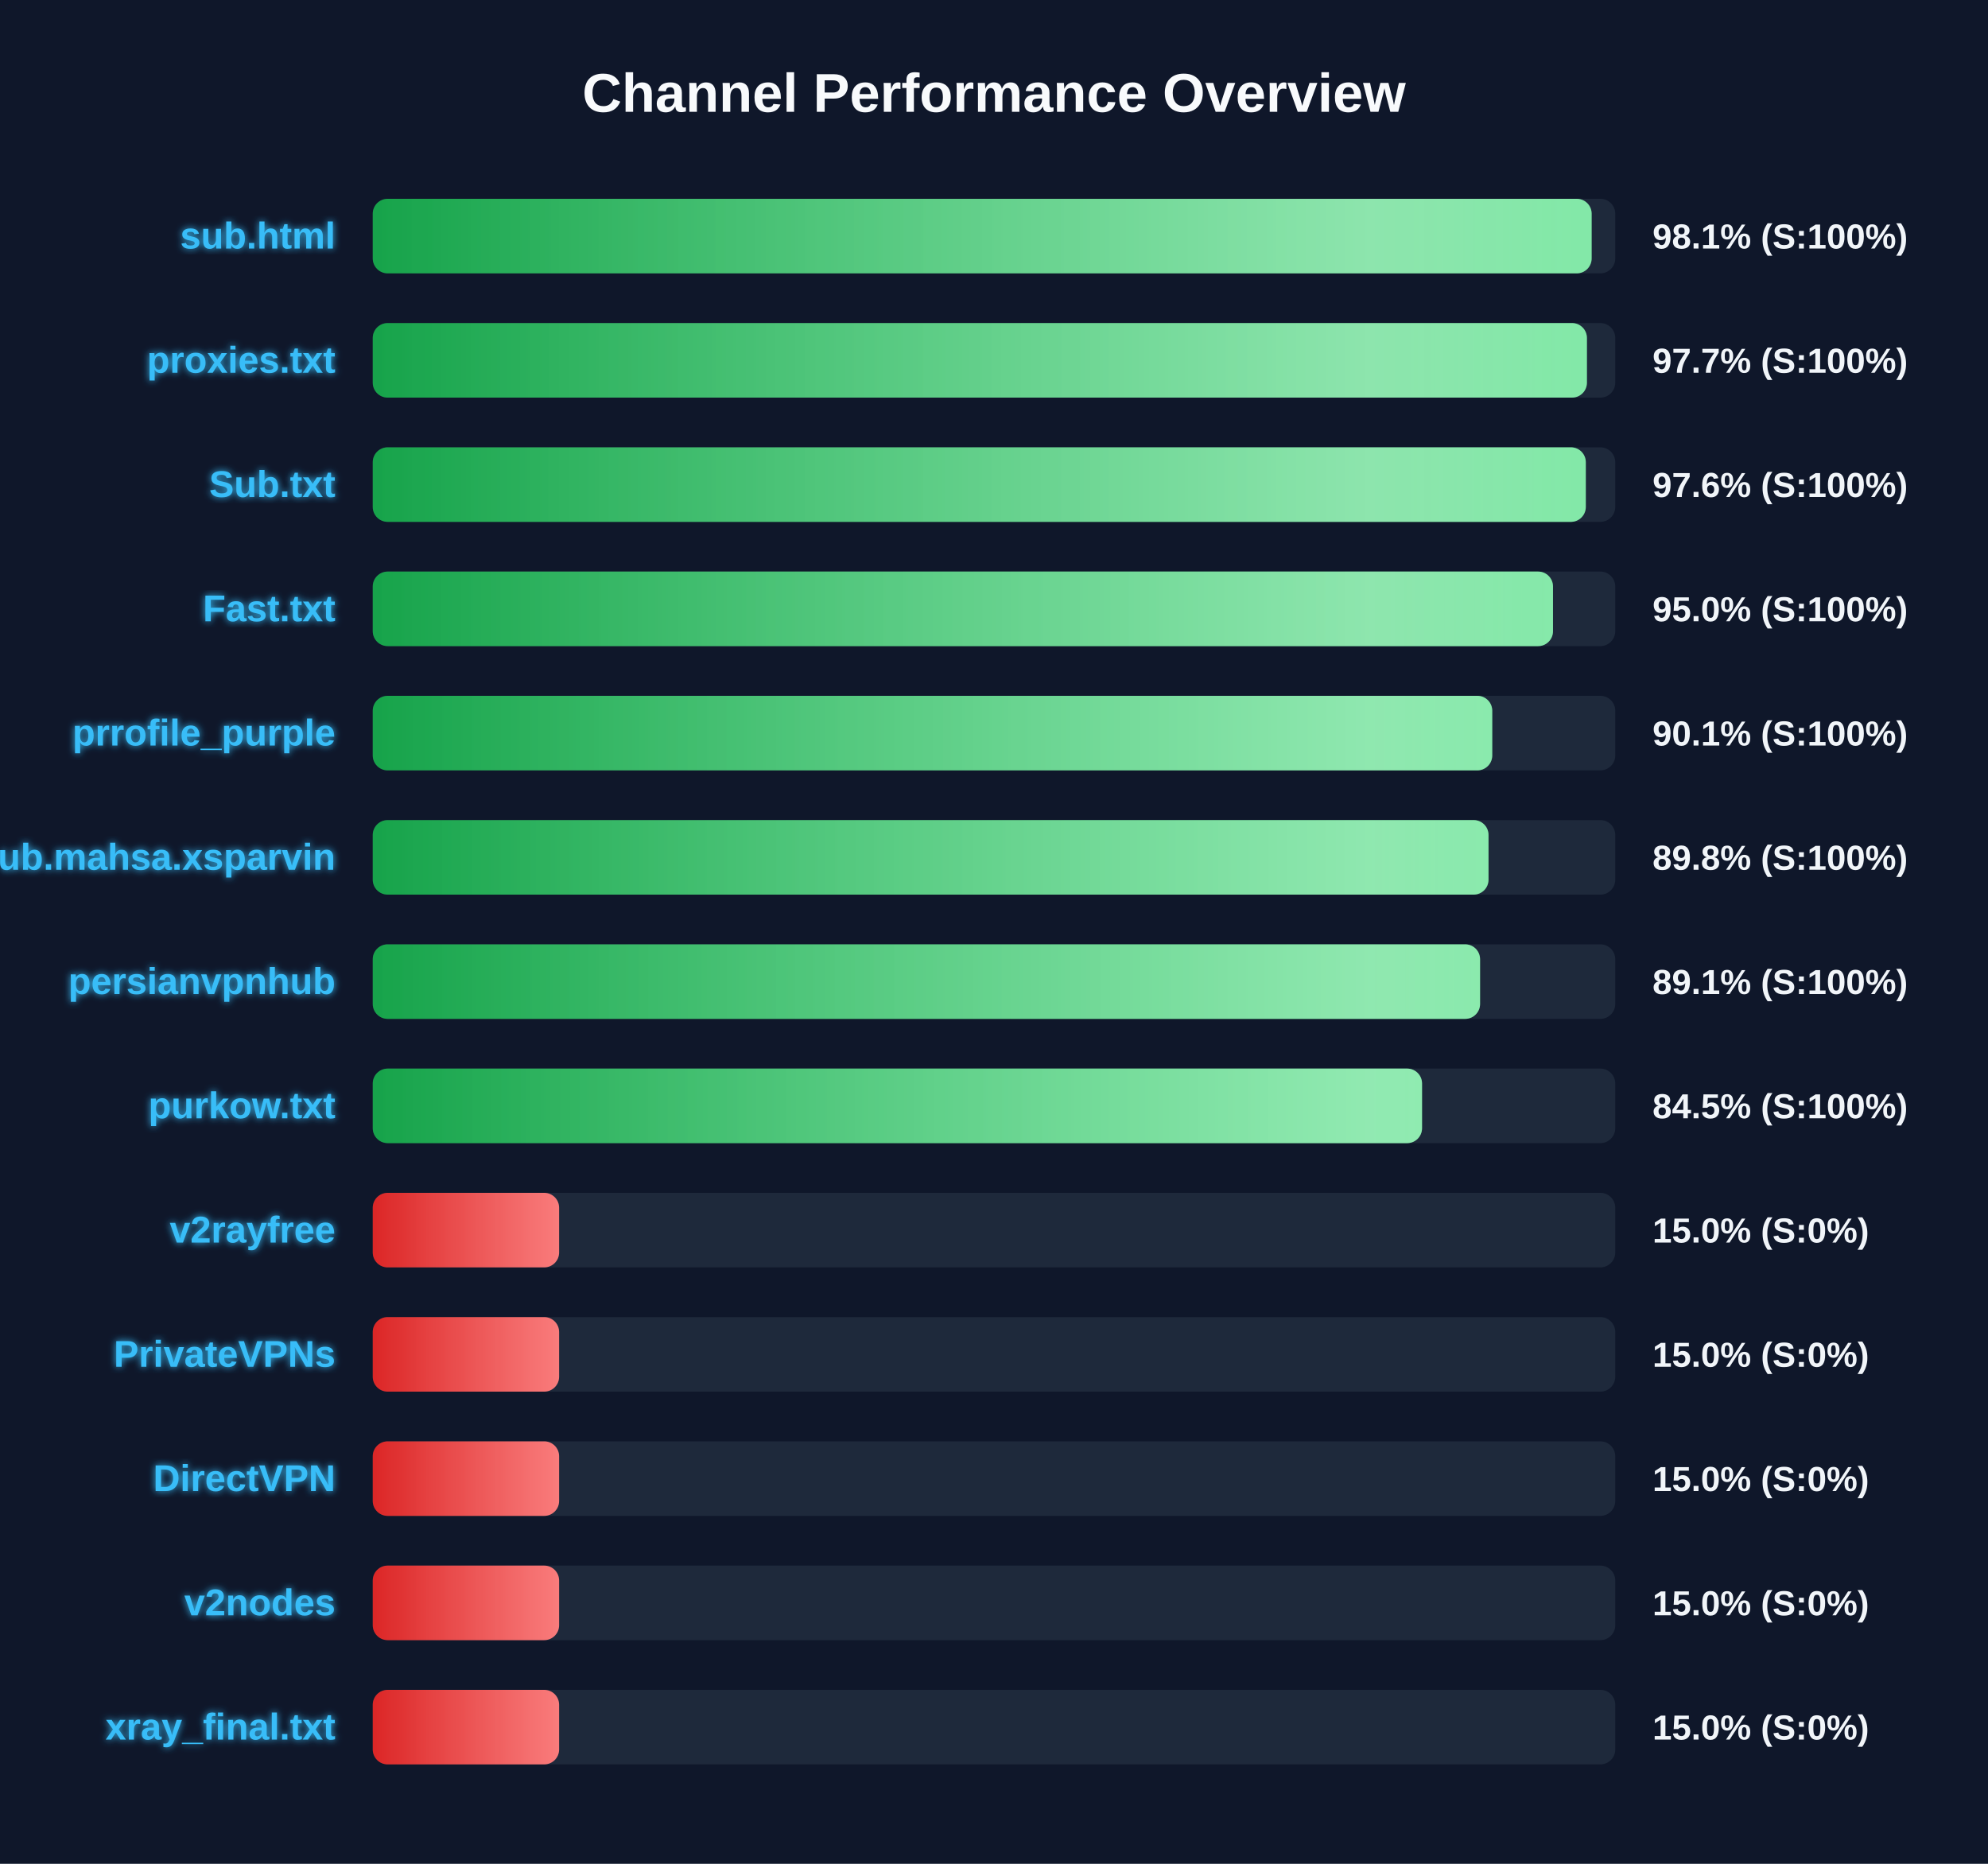
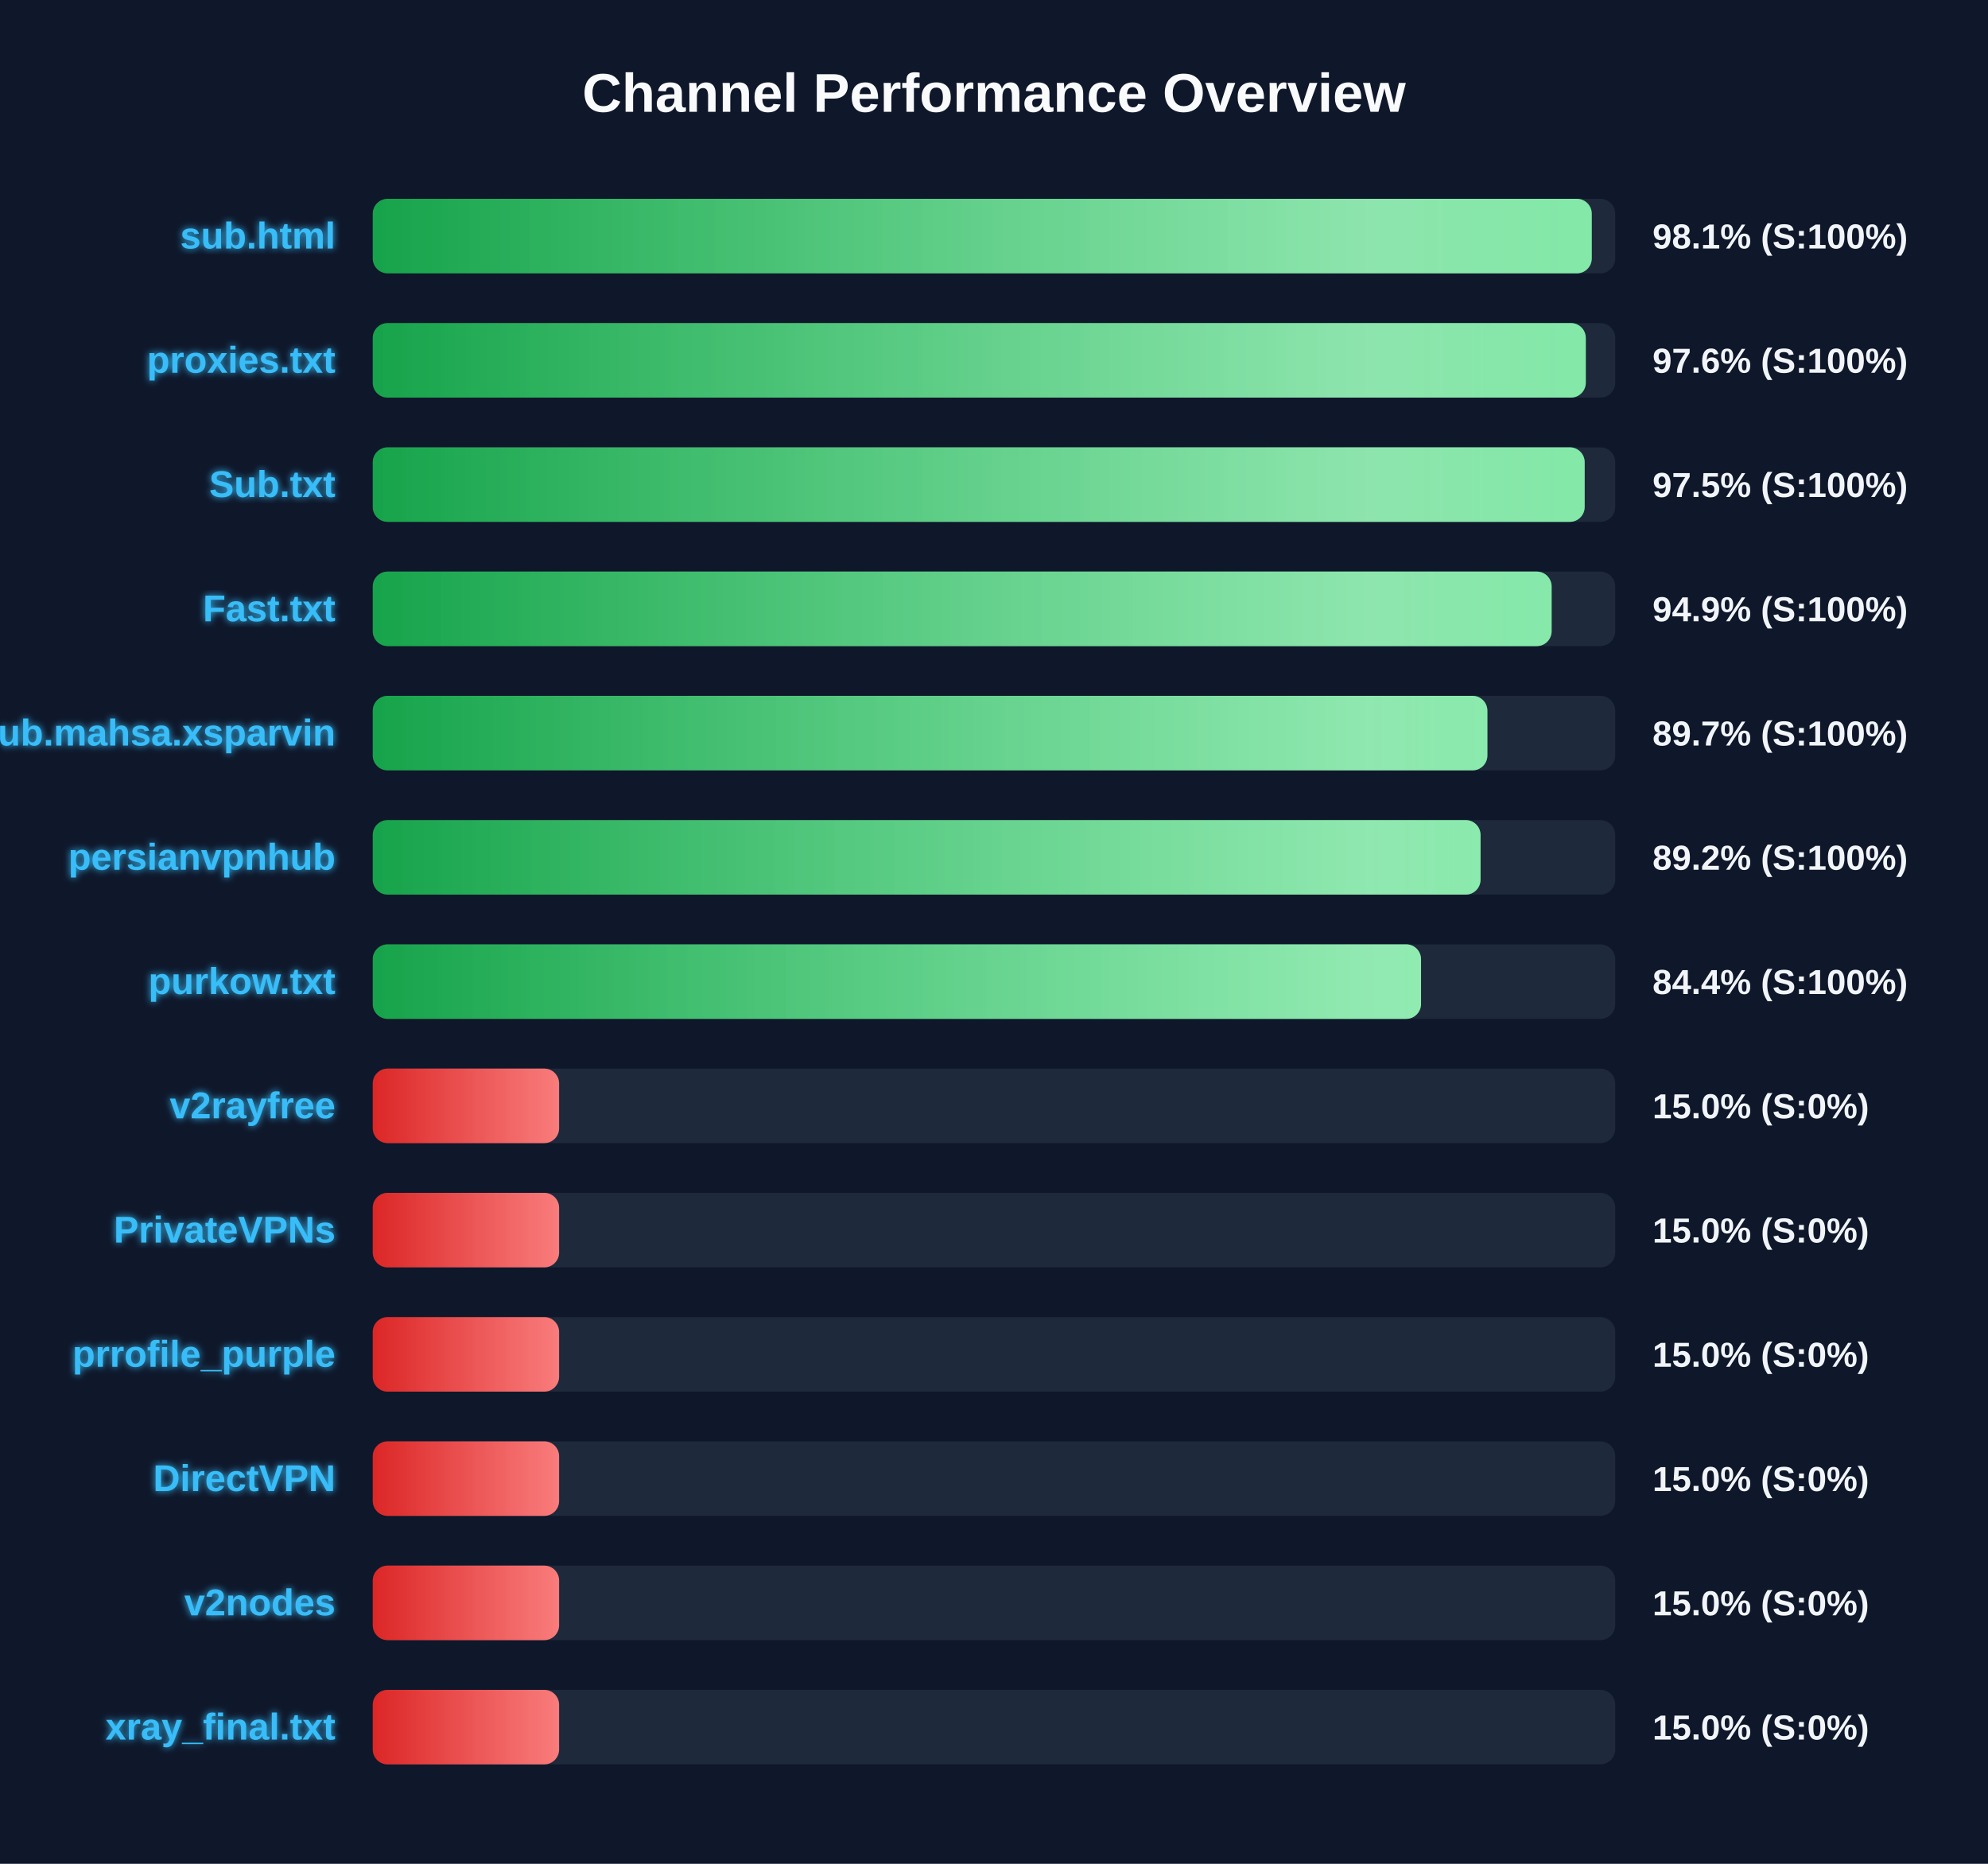
<svg xmlns="http://www.w3.org/2000/svg" width="800" height="750" version="1.1">
  <defs>
    <linearGradient id="grad-green" x1="0%" y1="0%" x2="100%" y2="0%">
      <stop offset="0%" stop-color="#16a34a" />
      <stop offset="100%" stop-color="#4ade80" />
    </linearGradient>
    <linearGradient id="grad-yellow" x1="0%" y1="0%" x2="100%" y2="0%">
      <stop offset="0%" stop-color="#ca8a04" />
      <stop offset="100%" stop-color="#fde047" />
    </linearGradient>
    <linearGradient id="grad-red" x1="0%" y1="0%" x2="100%" y2="0%">
      <stop offset="0%" stop-color="#dc2626" />
      <stop offset="100%" stop-color="#f87171" />
    </linearGradient>
    <linearGradient id="shimmer" x1="0%" y1="0%" x2="100%" y2="0%">
      <stop offset="0%" stop-color="rgba(255,255,255,0)" />
      <stop offset="50%" stop-color="rgba(255,255,255,0.4)" />
      <stop offset="100%" stop-color="rgba(255,255,255,0)" />
    </linearGradient>
    <filter id="glow" x="-20%" y="-20%" width="140%" height="140%">
      <feGaussianBlur stdDeviation="1.5" result="blur" />
      <feComposite in="SourceGraphic" in2="blur" operator="over" />
    </filter>
  </defs>
  <style>
        .bg-rect { fill: #0f172a; }
        .title { font: bold 22px 'Segoe UI', Arial, sans-serif; fill: #f8fafc; }
        .row { font: bold 15px 'Segoe UI', Arial, sans-serif; fill: #38bdf8; filter: url(#glow); }
        .score { font: bold 14px 'Segoe UI', Arial, sans-serif; fill: #f1f5f9; }
        @keyframes shimmer-anim {
            0% { transform: translateX(-100%); }
            100% { transform: translateX(200%); }
        }
        .shimmer-rect {
            animation: shimmer-anim 2.5s infinite linear;
        }
    </style>
  <rect width="100%" height="100%" class="bg-rect" />
  <text x="400" y="45" text-anchor="middle" class="title">Channel Performance Overview</text>
  <rect x="150" y="80" width="500" height="30" fill="#1e293b" rx="6" />
  <clipPath id="clip-0">
-     <rect x="150" y="80" width="490.5" height="30" rx="6" />
+     <rect x="150" y="80" width="490.55" height="30" rx="6" />
  </clipPath>
-   <rect x="150" y="80" width="490.5" height="30" fill="url(#grad-green)" rx="6" />
+   <rect x="150" y="80" width="490.55" height="30" fill="url(#grad-green)" rx="6" />
  <g clip-path="url(#clip-0)">
    <rect x="150" y="80" width="100%" height="30" fill="url(#shimmer)" class="shimmer-rect" />
  </g>
  <text x="135" y="100" text-anchor="end" class="row">sub.html</text>
  <text x="665" y="100" text-anchor="start" class="score">98.1% (S:100%)</text>
  <rect x="150" y="130" width="500" height="30" fill="#1e293b" rx="6" />
  <clipPath id="clip-1">
-     <rect x="150" y="130" width="488.6" height="30" rx="6" />
+     <rect x="150" y="130" width="488.15" height="30" rx="6" />
  </clipPath>
-   <rect x="150" y="130" width="488.6" height="30" fill="url(#grad-green)" rx="6" />
+   <rect x="150" y="130" width="488.15" height="30" fill="url(#grad-green)" rx="6" />
  <g clip-path="url(#clip-1)">
    <rect x="150" y="130" width="100%" height="30" fill="url(#shimmer)" class="shimmer-rect" />
  </g>
  <text x="135" y="150" text-anchor="end" class="row">proxies.txt</text>
-   <text x="665" y="150" text-anchor="start" class="score">97.7% (S:100%)</text>
+   <text x="665" y="150" text-anchor="start" class="score">97.6% (S:100%)</text>
  <rect x="150" y="180" width="500" height="30" fill="#1e293b" rx="6" />
  <clipPath id="clip-2">
-     <rect x="150" y="180" width="488.15" height="30" rx="6" />
+     <rect x="150" y="180" width="487.7" height="30" rx="6" />
  </clipPath>
-   <rect x="150" y="180" width="488.15" height="30" fill="url(#grad-green)" rx="6" />
+   <rect x="150" y="180" width="487.7" height="30" fill="url(#grad-green)" rx="6" />
  <g clip-path="url(#clip-2)">
    <rect x="150" y="180" width="100%" height="30" fill="url(#shimmer)" class="shimmer-rect" />
  </g>
  <text x="135" y="200" text-anchor="end" class="row">Sub.txt</text>
-   <text x="665" y="200" text-anchor="start" class="score">97.6% (S:100%)</text>
+   <text x="665" y="200" text-anchor="start" class="score">97.5% (S:100%)</text>
  <rect x="150" y="230" width="500" height="30" fill="#1e293b" rx="6" />
  <clipPath id="clip-3">
-     <rect x="150" y="230" width="474.95" height="30" rx="6" />
+     <rect x="150" y="230" width="474.4" height="30" rx="6" />
  </clipPath>
-   <rect x="150" y="230" width="474.95" height="30" fill="url(#grad-green)" rx="6" />
+   <rect x="150" y="230" width="474.4" height="30" fill="url(#grad-green)" rx="6" />
  <g clip-path="url(#clip-3)">
    <rect x="150" y="230" width="100%" height="30" fill="url(#shimmer)" class="shimmer-rect" />
  </g>
  <text x="135" y="250" text-anchor="end" class="row">Fast.txt</text>
-   <text x="665" y="250" text-anchor="start" class="score">95.0% (S:100%)</text>
+   <text x="665" y="250" text-anchor="start" class="score">94.9% (S:100%)</text>
  <rect x="150" y="280" width="500" height="30" fill="#1e293b" rx="6" />
  <clipPath id="clip-4">
-     <rect x="150" y="280" width="450.5" height="30" rx="6" />
+     <rect x="150" y="280" width="448.55" height="30" rx="6" />
  </clipPath>
-   <rect x="150" y="280" width="450.5" height="30" fill="url(#grad-green)" rx="6" />
+   <rect x="150" y="280" width="448.55" height="30" fill="url(#grad-green)" rx="6" />
  <g clip-path="url(#clip-4)">
    <rect x="150" y="280" width="100%" height="30" fill="url(#shimmer)" class="shimmer-rect" />
  </g>
-   <text x="135" y="300" text-anchor="end" class="row">prrofile_purple</text>
-   <text x="665" y="300" text-anchor="start" class="score">90.1% (S:100%)</text>
+   <text x="135" y="300" text-anchor="end" class="row">Sub.mahsa.xsparvin</text>
+   <text x="665" y="300" text-anchor="start" class="score">89.7% (S:100%)</text>
  <rect x="150" y="330" width="500" height="30" fill="#1e293b" rx="6" />
  <clipPath id="clip-5">
-     <rect x="150" y="330" width="449.0" height="30" rx="6" />
+     <rect x="150" y="330" width="445.8" height="30" rx="6" />
  </clipPath>
-   <rect x="150" y="330" width="449.0" height="30" fill="url(#grad-green)" rx="6" />
+   <rect x="150" y="330" width="445.8" height="30" fill="url(#grad-green)" rx="6" />
  <g clip-path="url(#clip-5)">
    <rect x="150" y="330" width="100%" height="30" fill="url(#shimmer)" class="shimmer-rect" />
  </g>
-   <text x="135" y="350" text-anchor="end" class="row">Sub.mahsa.xsparvin</text>
-   <text x="665" y="350" text-anchor="start" class="score">89.8% (S:100%)</text>
+   <text x="135" y="350" text-anchor="end" class="row">persianvpnhub</text>
+   <text x="665" y="350" text-anchor="start" class="score">89.2% (S:100%)</text>
  <rect x="150" y="380" width="500" height="30" fill="#1e293b" rx="6" />
  <clipPath id="clip-6">
-     <rect x="150" y="380" width="445.6" height="30" rx="6" />
+     <rect x="150" y="380" width="421.85" height="30" rx="6" />
  </clipPath>
-   <rect x="150" y="380" width="445.6" height="30" fill="url(#grad-green)" rx="6" />
+   <rect x="150" y="380" width="421.85" height="30" fill="url(#grad-green)" rx="6" />
  <g clip-path="url(#clip-6)">
    <rect x="150" y="380" width="100%" height="30" fill="url(#shimmer)" class="shimmer-rect" />
  </g>
-   <text x="135" y="400" text-anchor="end" class="row">persianvpnhub</text>
-   <text x="665" y="400" text-anchor="start" class="score">89.1% (S:100%)</text>
+   <text x="135" y="400" text-anchor="end" class="row">purkow.txt</text>
+   <text x="665" y="400" text-anchor="start" class="score">84.4% (S:100%)</text>
  <rect x="150" y="430" width="500" height="30" fill="#1e293b" rx="6" />
  <clipPath id="clip-7">
-     <rect x="150" y="430" width="422.25" height="30" rx="6" />
+     <rect x="150" y="430" width="75.0" height="30" rx="6" />
  </clipPath>
-   <rect x="150" y="430" width="422.25" height="30" fill="url(#grad-green)" rx="6" />
+   <rect x="150" y="430" width="75.0" height="30" fill="url(#grad-red)" rx="6" />
  <g clip-path="url(#clip-7)">
    <rect x="150" y="430" width="100%" height="30" fill="url(#shimmer)" class="shimmer-rect" />
  </g>
-   <text x="135" y="450" text-anchor="end" class="row">purkow.txt</text>
-   <text x="665" y="450" text-anchor="start" class="score">84.5% (S:100%)</text>
+   <text x="135" y="450" text-anchor="end" class="row">v2rayfree</text>
+   <text x="665" y="450" text-anchor="start" class="score">15.0% (S:0%)</text>
  <rect x="150" y="480" width="500" height="30" fill="#1e293b" rx="6" />
  <clipPath id="clip-8">
    <rect x="150" y="480" width="75.0" height="30" rx="6" />
  </clipPath>
  <rect x="150" y="480" width="75.0" height="30" fill="url(#grad-red)" rx="6" />
  <g clip-path="url(#clip-8)">
    <rect x="150" y="480" width="100%" height="30" fill="url(#shimmer)" class="shimmer-rect" />
  </g>
-   <text x="135" y="500" text-anchor="end" class="row">v2rayfree</text>
+   <text x="135" y="500" text-anchor="end" class="row">PrivateVPNs</text>
  <text x="665" y="500" text-anchor="start" class="score">15.0% (S:0%)</text>
  <rect x="150" y="530" width="500" height="30" fill="#1e293b" rx="6" />
  <clipPath id="clip-9">
    <rect x="150" y="530" width="75.0" height="30" rx="6" />
  </clipPath>
  <rect x="150" y="530" width="75.0" height="30" fill="url(#grad-red)" rx="6" />
  <g clip-path="url(#clip-9)">
    <rect x="150" y="530" width="100%" height="30" fill="url(#shimmer)" class="shimmer-rect" />
  </g>
-   <text x="135" y="550" text-anchor="end" class="row">PrivateVPNs</text>
+   <text x="135" y="550" text-anchor="end" class="row">prrofile_purple</text>
  <text x="665" y="550" text-anchor="start" class="score">15.0% (S:0%)</text>
  <rect x="150" y="580" width="500" height="30" fill="#1e293b" rx="6" />
  <clipPath id="clip-10">
    <rect x="150" y="580" width="75.0" height="30" rx="6" />
  </clipPath>
  <rect x="150" y="580" width="75.0" height="30" fill="url(#grad-red)" rx="6" />
  <g clip-path="url(#clip-10)">
    <rect x="150" y="580" width="100%" height="30" fill="url(#shimmer)" class="shimmer-rect" />
  </g>
  <text x="135" y="600" text-anchor="end" class="row">DirectVPN</text>
  <text x="665" y="600" text-anchor="start" class="score">15.0% (S:0%)</text>
  <rect x="150" y="630" width="500" height="30" fill="#1e293b" rx="6" />
  <clipPath id="clip-11">
    <rect x="150" y="630" width="75.0" height="30" rx="6" />
  </clipPath>
  <rect x="150" y="630" width="75.0" height="30" fill="url(#grad-red)" rx="6" />
  <g clip-path="url(#clip-11)">
    <rect x="150" y="630" width="100%" height="30" fill="url(#shimmer)" class="shimmer-rect" />
  </g>
  <text x="135" y="650" text-anchor="end" class="row">v2nodes</text>
  <text x="665" y="650" text-anchor="start" class="score">15.0% (S:0%)</text>
  <rect x="150" y="680" width="500" height="30" fill="#1e293b" rx="6" />
  <clipPath id="clip-12">
    <rect x="150" y="680" width="75.0" height="30" rx="6" />
  </clipPath>
  <rect x="150" y="680" width="75.0" height="30" fill="url(#grad-red)" rx="6" />
  <g clip-path="url(#clip-12)">
    <rect x="150" y="680" width="100%" height="30" fill="url(#shimmer)" class="shimmer-rect" />
  </g>
  <text x="135" y="700" text-anchor="end" class="row">xray_final.txt</text>
  <text x="665" y="700" text-anchor="start" class="score">15.0% (S:0%)</text>
</svg>
